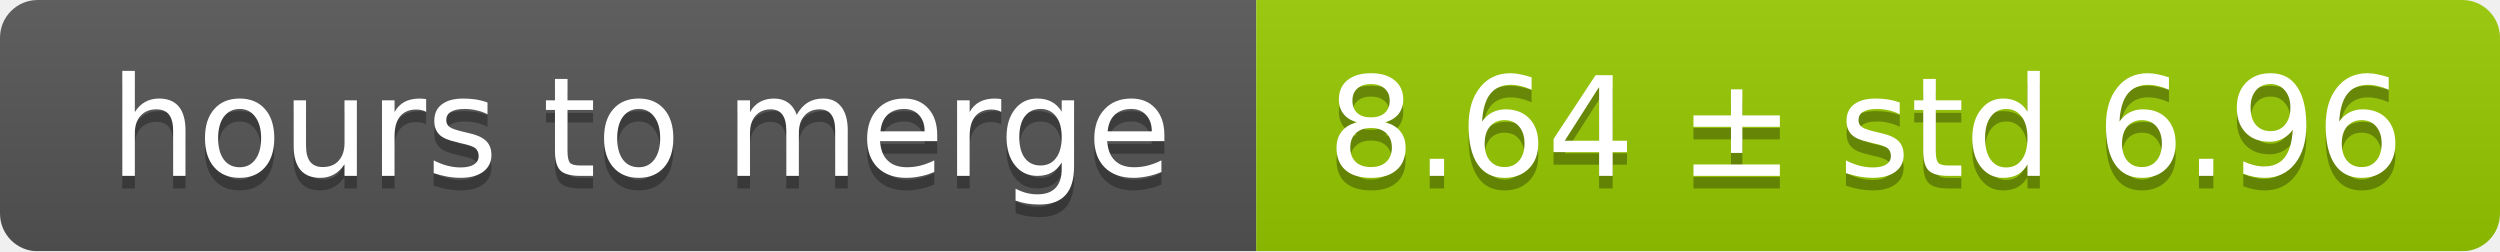
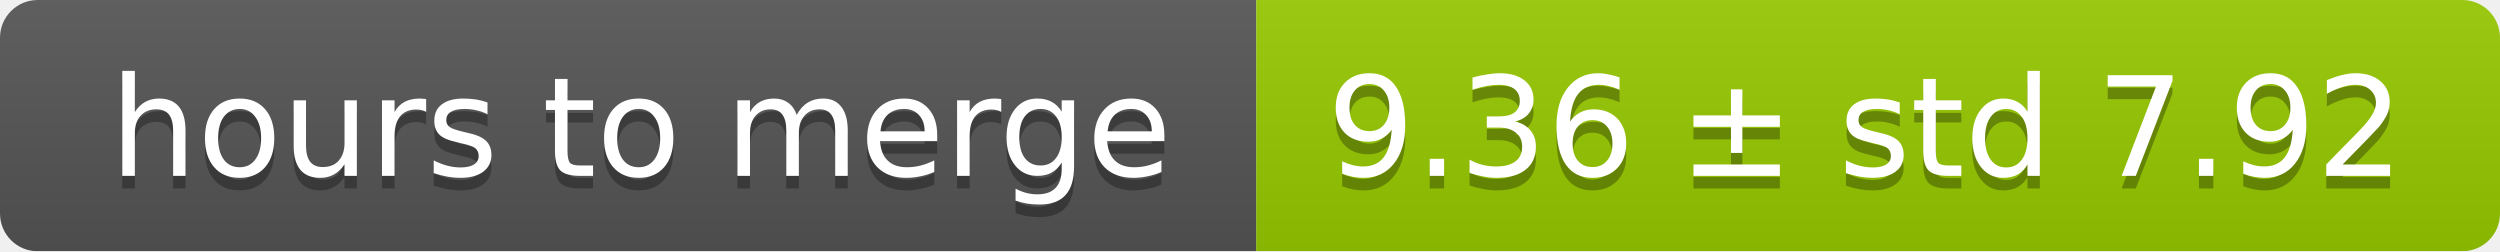
<svg xmlns="http://www.w3.org/2000/svg" width="199" height="20">
  <linearGradient id="smooth" x2="0" y2="100%">
    <stop offset="0" stop-color="#bbb" stop-opacity=".1" />
    <stop offset="1" stop-opacity=".1" />
  </linearGradient>
  <mask id="round">
    <rect width="199" height="20" rx="3" fill="#fff" />
  </mask>
  <g mask="url(#round)">
    <rect width="100" height="20" fill="#555" />
    <rect x="100" width="99" height="20" fill="#97ca00" />
    <rect width="199" height="20" fill="url(#smooth)" />
  </g>
  <g fill="#fff" text-anchor="middle" font-family="DejaVu Sans,Verdana,Geneva,sans-serif" font-size="11">
    <text x="51" y="15" fill="#010101" fill-opacity=".3">hours to merge</text>
    <text x="51" y="14">hours to merge</text>
-     <text x="148.5" y="15" fill="#010101" fill-opacity=".3">8.64 ± std 6.96</text>
-     <text x="148.5" y="14">8.64 ± std 6.96</text>
+     <text x="148.5" y="15" fill="#010101" fill-opacity=".3">9.36 ± std 7.92</text>
+     <text x="148.5" y="14">9.36 ± std 7.92</text>
  </g>
</svg>
